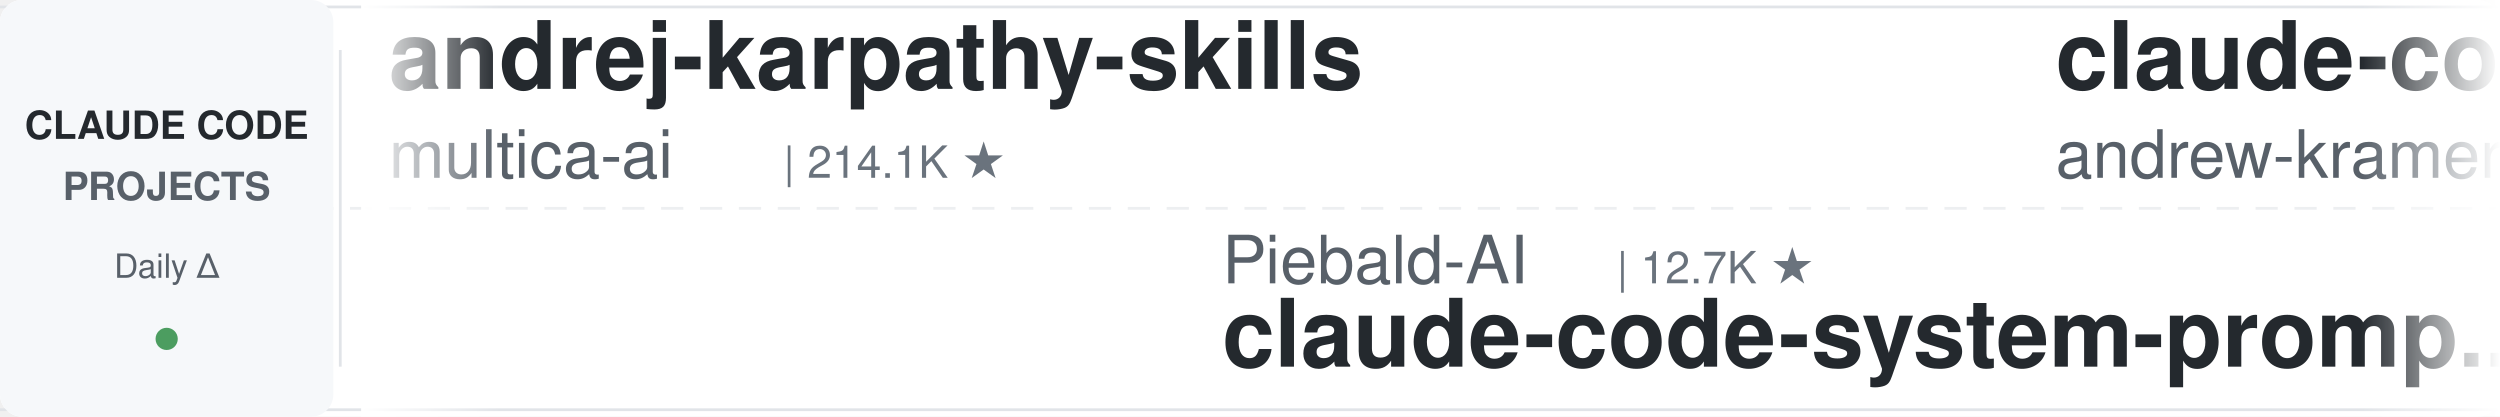
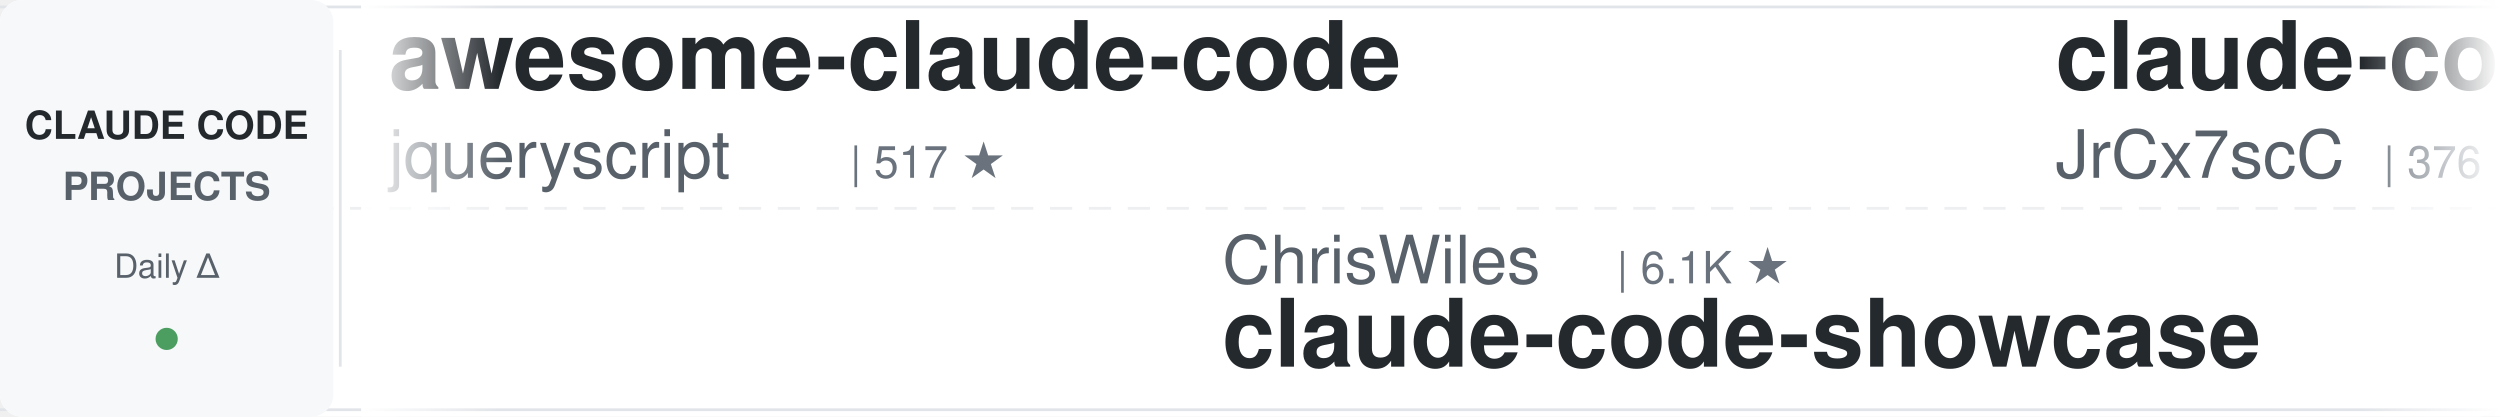
<svg xmlns="http://www.w3.org/2000/svg" width="900" height="150">
  <defs>
    <linearGradient id="leftFade" x1="0%" y1="0%" x2="100%" y2="0%">
      <stop offset="0%" style="stop-color:#ffffff;stop-opacity:1" />
      <stop offset="100%" style="stop-color:#ffffff;stop-opacity:0" />
    </linearGradient>
    <linearGradient id="rightFade" x1="0%" y1="0%" x2="100%" y2="0%">
      <stop offset="0%" style="stop-color:#ffffff;stop-opacity:0" />
      <stop offset="100%" style="stop-color:#ffffff;stop-opacity:1" />
    </linearGradient>
  </defs>
  <rect width="900" height="150" fill="#ffffff" rx="8" />
  <rect x="0" y="2" width="900" height="1" fill="#e1e4e8" />
  <rect x="0" y="147" width="900" height="1" fill="#e1e4e8" />
  <line x1="0" y1="75" x2="900" y2="75" stroke="#e1e4e8" stroke-width="1" stroke-dasharray="8 6" opacity="0.6" />
  <rect x="0" y="0" width="120" height="150" fill="#f6f8fa" rx="8" />
  <text x="60" y="50" font-family="-apple-system, BlinkMacSystemFont, 'Segoe UI', Helvetica, Arial, sans-serif" font-size="14" font-weight="600" fill="#24292e" text-anchor="middle">CLAUDE CODE</text>
  <text x="60" y="72" font-family="-apple-system, BlinkMacSystemFont, 'Segoe UI', Helvetica, Arial, sans-serif" font-size="14" font-weight="600" fill="#586069" text-anchor="middle">PROJECTS</text>
  <text x="60" y="100" font-family="-apple-system, BlinkMacSystemFont, 'Segoe UI', Helvetica, Arial, sans-serif" font-size="12" font-weight="500" fill="#586069" text-anchor="middle">Daily Δ</text>
  <circle cx="60" cy="122" r="4" fill="#22863a" opacity="0.8" />
  <rect x="122" y="18" width="1" height="114" fill="#e1e4e8" />
  <clipPath id="tickerClip">
    <rect x="130" y="0" width="770" height="150" />
  </clipPath>
  <g clip-path="url(#tickerClip)">
    <g id="tickerItems">
      <animateTransform attributeName="transform" attributeType="XML" type="translate" from="0 0" to="-3000 0" dur="54s" repeatCount="indefinite" />
      <g transform="translate(0, 0)">
-         <text x="140" y="32" font-family="-apple-system, BlinkMacSystemFont, 'Segoe UI', Helvetica, Arial, sans-serif" font-size="34" font-weight="600" fill="#24292e">andrej-karpathy-skills</text>
-         <text x="140" y="64" font-family="-apple-system, BlinkMacSystemFont, 'Segoe UI', Helvetica, Arial, sans-serif" font-size="24" font-weight="400" fill="#586069">multica-ai</text>
-         <text x="282" y="64" font-family="-apple-system, BlinkMacSystemFont, 'Segoe UI', Helvetica, Arial, sans-serif" font-size="16" font-weight="500" fill="#6a737d">| 214.1K ★</text>
+         <text x="140" y="32" font-family="-apple-system, BlinkMacSystemFont, 'Segoe UI', Helvetica, Arial, sans-serif" font-size="34" font-weight="600" fill="#24292e">awesome-claude-code</text>
+         <text x="140" y="64" font-family="-apple-system, BlinkMacSystemFont, 'Segoe UI', Helvetica, Arial, sans-serif" font-size="24" font-weight="400" fill="#586069">jqueryscript</text>
+         <text x="306" y="64" font-family="-apple-system, BlinkMacSystemFont, 'Segoe UI', Helvetica, Arial, sans-serif" font-size="16" font-weight="500" fill="#6a737d">| 517 ★</text>
      </g>
      <g transform="translate(300, 0)">
-         <text x="140" y="102" font-family="-apple-system, BlinkMacSystemFont, 'Segoe UI', Helvetica, Arial, sans-serif" font-size="24" font-weight="400" fill="#586069">Piebald-AI</text>
-         <text x="282" y="102" font-family="-apple-system, BlinkMacSystemFont, 'Segoe UI', Helvetica, Arial, sans-serif" font-size="16" font-weight="500" fill="#6a737d">| 12.7K ★</text>
-         <text x="140" y="132" font-family="-apple-system, BlinkMacSystemFont, 'Segoe UI', Helvetica, Arial, sans-serif" font-size="34" font-weight="600" fill="#24292e">claude-code-system-promp...</text>
+         <text x="140" y="102" font-family="-apple-system, BlinkMacSystemFont, 'Segoe UI', Helvetica, Arial, sans-serif" font-size="24" font-weight="400" fill="#586069">ChrisWiles</text>
+         <text x="282" y="102" font-family="-apple-system, BlinkMacSystemFont, 'Segoe UI', Helvetica, Arial, sans-serif" font-size="16" font-weight="500" fill="#6a737d">| 6.1K ★</text>
+         <text x="140" y="132" font-family="-apple-system, BlinkMacSystemFont, 'Segoe UI', Helvetica, Arial, sans-serif" font-size="34" font-weight="600" fill="#24292e">claude-code-showcase</text>
      </g>
      <g transform="translate(600, 0)">
-         <text x="140" y="32" font-family="-apple-system, BlinkMacSystemFont, 'Segoe UI', Helvetica, Arial, sans-serif" font-size="34" font-weight="600" fill="#24292e">claude-code-source-build</text>
-         <text x="140" y="64" font-family="-apple-system, BlinkMacSystemFont, 'Segoe UI', Helvetica, Arial, sans-serif" font-size="24" font-weight="400" fill="#586069">andrew-kramer-inno</text>
-         <text x="378" y="64" font-family="-apple-system, BlinkMacSystemFont, 'Segoe UI', Helvetica, Arial, sans-serif" font-size="16" font-weight="500" fill="#6a737d">| 596 ★</text>
+         <text x="140" y="32" font-family="-apple-system, BlinkMacSystemFont, 'Segoe UI', Helvetica, Arial, sans-serif" font-size="34" font-weight="600" fill="#24292e">claude-code-source</text>
+         <text x="140" y="64" font-family="-apple-system, BlinkMacSystemFont, 'Segoe UI', Helvetica, Arial, sans-serif" font-size="24" font-weight="400" fill="#586069">JrCx7scC</text>
+         <text x="258" y="64" font-family="-apple-system, BlinkMacSystemFont, 'Segoe UI', Helvetica, Arial, sans-serif" font-size="16" font-weight="500" fill="#6a737d">| 376 ★</text>
      </g>
      <g transform="translate(900, 0)">
-         <text x="140" y="102" font-family="-apple-system, BlinkMacSystemFont, 'Segoe UI', Helvetica, Arial, sans-serif" font-size="24" font-weight="400" fill="#586069">asgeirtj</text>
-         <text x="258" y="102" font-family="-apple-system, BlinkMacSystemFont, 'Segoe UI', Helvetica, Arial, sans-serif" font-size="16" font-weight="500" fill="#6a737d">| 67.6K ★</text>
-         <text x="140" y="132" font-family="-apple-system, BlinkMacSystemFont, 'Segoe UI', Helvetica, Arial, sans-serif" font-size="34" font-weight="600" fill="#24292e">system_prompts_leaks</text>
+         <text x="140" y="102" font-family="-apple-system, BlinkMacSystemFont, 'Segoe UI', Helvetica, Arial, sans-serif" font-size="24" font-weight="400" fill="#586069">Donchitos</text>
+         <text x="270" y="102" font-family="-apple-system, BlinkMacSystemFont, 'Segoe UI', Helvetica, Arial, sans-serif" font-size="16" font-weight="500" fill="#6a737d">| 25.2K ★</text>
+         <text x="140" y="132" font-family="-apple-system, BlinkMacSystemFont, 'Segoe UI', Helvetica, Arial, sans-serif" font-size="34" font-weight="600" fill="#24292e">Claude-Code-Game-Studios</text>
      </g>
      <g transform="translate(1200, 0)">
-         <text x="140" y="32" font-family="-apple-system, BlinkMacSystemFont, 'Segoe UI', Helvetica, Arial, sans-serif" font-size="34" font-weight="600" fill="#24292e">claude-code-base-action</text>
-         <text x="140" y="64" font-family="-apple-system, BlinkMacSystemFont, 'Segoe UI', Helvetica, Arial, sans-serif" font-size="24" font-weight="400" fill="#586069">anthropics</text>
-         <text x="282" y="64" font-family="-apple-system, BlinkMacSystemFont, 'Segoe UI', Helvetica, Arial, sans-serif" font-size="16" font-weight="500" fill="#6a737d">| 985 ★</text>
+         <text x="140" y="32" font-family="-apple-system, BlinkMacSystemFont, 'Segoe UI', Helvetica, Arial, sans-serif" font-size="34" font-weight="600" fill="#24292e">Dive-into-Claude-Code</text>
+         <text x="140" y="64" font-family="-apple-system, BlinkMacSystemFont, 'Segoe UI', Helvetica, Arial, sans-serif" font-size="24" font-weight="400" fill="#586069">VILA-Lab</text>
+         <text x="258" y="64" font-family="-apple-system, BlinkMacSystemFont, 'Segoe UI', Helvetica, Arial, sans-serif" font-size="16" font-weight="500" fill="#6a737d">| 2.1K ★</text>
      </g>
      <g transform="translate(1500, 0)">
-         <text x="140" y="102" font-family="-apple-system, BlinkMacSystemFont, 'Segoe UI', Helvetica, Arial, sans-serif" font-size="24" font-weight="400" fill="#586069">Maciek-roboblog</text>
-         <text x="342" y="102" font-family="-apple-system, BlinkMacSystemFont, 'Segoe UI', Helvetica, Arial, sans-serif" font-size="16" font-weight="500" fill="#6a737d">| 8.7K ★</text>
-         <text x="140" y="132" font-family="-apple-system, BlinkMacSystemFont, 'Segoe UI', Helvetica, Arial, sans-serif" font-size="34" font-weight="600" fill="#24292e">Claude-Code-Usage-Monito...</text>
+         <text x="140" y="102" font-family="-apple-system, BlinkMacSystemFont, 'Segoe UI', Helvetica, Arial, sans-serif" font-size="24" font-weight="400" fill="#586069">musistudio</text>
+         <text x="282" y="102" font-family="-apple-system, BlinkMacSystemFont, 'Segoe UI', Helvetica, Arial, sans-serif" font-size="16" font-weight="500" fill="#6a737d">| 37.3K ★</text>
+         <text x="140" y="132" font-family="-apple-system, BlinkMacSystemFont, 'Segoe UI', Helvetica, Arial, sans-serif" font-size="34" font-weight="600" fill="#24292e">claude-code-router</text>
      </g>
      <g transform="translate(1800, 0)">
-         <text x="140" y="32" font-family="-apple-system, BlinkMacSystemFont, 'Segoe UI', Helvetica, Arial, sans-serif" font-size="34" font-weight="600" fill="#24292e">claude-code-proxy</text>
-         <text x="140" y="64" font-family="-apple-system, BlinkMacSystemFont, 'Segoe UI', Helvetica, Arial, sans-serif" font-size="24" font-weight="400" fill="#586069">fuergaosi233</text>
-         <text x="306" y="64" font-family="-apple-system, BlinkMacSystemFont, 'Segoe UI', Helvetica, Arial, sans-serif" font-size="16" font-weight="500" fill="#6a737d">| 2.8K ★</text>
+         <text x="140" y="32" font-family="-apple-system, BlinkMacSystemFont, 'Segoe UI', Helvetica, Arial, sans-serif" font-size="34" font-weight="600" fill="#24292e">claude-code-security-rev...</text>
+         <text x="140" y="64" font-family="-apple-system, BlinkMacSystemFont, 'Segoe UI', Helvetica, Arial, sans-serif" font-size="24" font-weight="400" fill="#586069">anthropics</text>
+         <text x="282" y="64" font-family="-apple-system, BlinkMacSystemFont, 'Segoe UI', Helvetica, Arial, sans-serif" font-size="16" font-weight="500" fill="#6a737d">| 6.2K ★</text>
      </g>
      <g transform="translate(2100, 0)">
-         <text x="140" y="102" font-family="-apple-system, BlinkMacSystemFont, 'Segoe UI', Helvetica, Arial, sans-serif" font-size="24" font-weight="400" fill="#586069">rohitg00</text>
-         <text x="258" y="102" font-family="-apple-system, BlinkMacSystemFont, 'Segoe UI', Helvetica, Arial, sans-serif" font-size="16" font-weight="500" fill="#6a737d">| 2.6K ★</text>
-         <text x="140" y="132" font-family="-apple-system, BlinkMacSystemFont, 'Segoe UI', Helvetica, Arial, sans-serif" font-size="34" font-weight="600" fill="#24292e">awesome-claude-code-tool...</text>
+         <text x="140" y="102" font-family="-apple-system, BlinkMacSystemFont, 'Segoe UI', Helvetica, Arial, sans-serif" font-size="24" font-weight="400" fill="#586069">hangsman</text>
+         <text x="258" y="102" font-family="-apple-system, BlinkMacSystemFont, 'Segoe UI', Helvetica, Arial, sans-serif" font-size="16" font-weight="500" fill="#6a737d">| 795 ★</text>
+         <text x="140" y="132" font-family="-apple-system, BlinkMacSystemFont, 'Segoe UI', Helvetica, Arial, sans-serif" font-size="34" font-weight="600" fill="#24292e">claude-code-source</text>
      </g>
      <g transform="translate(2400, 0)">
-         <text x="140" y="32" font-family="-apple-system, BlinkMacSystemFont, 'Segoe UI', Helvetica, Arial, sans-serif" font-size="34" font-weight="600" fill="#24292e">claude-code-guide</text>
-         <text x="140" y="64" font-family="-apple-system, BlinkMacSystemFont, 'Segoe UI', Helvetica, Arial, sans-serif" font-size="24" font-weight="400" fill="#586069">Cranot</text>
-         <text x="234" y="64" font-family="-apple-system, BlinkMacSystemFont, 'Segoe UI', Helvetica, Arial, sans-serif" font-size="16" font-weight="500" fill="#6a737d">| 2.9K ★</text>
+         <text x="140" y="32" font-family="-apple-system, BlinkMacSystemFont, 'Segoe UI', Helvetica, Arial, sans-serif" font-size="34" font-weight="600" fill="#24292e">awesome-claude-code-tool...</text>
+         <text x="140" y="64" font-family="-apple-system, BlinkMacSystemFont, 'Segoe UI', Helvetica, Arial, sans-serif" font-size="24" font-weight="400" fill="#586069">rohitg00</text>
+         <text x="258" y="64" font-family="-apple-system, BlinkMacSystemFont, 'Segoe UI', Helvetica, Arial, sans-serif" font-size="16" font-weight="500" fill="#6a737d">| 2.6K ★</text>
      </g>
      <g transform="translate(2700, 0)">
-         <text x="140" y="102" font-family="-apple-system, BlinkMacSystemFont, 'Segoe UI', Helvetica, Arial, sans-serif" font-size="24" font-weight="400" fill="#586069">ccplugins</text>
-         <text x="270" y="102" font-family="-apple-system, BlinkMacSystemFont, 'Segoe UI', Helvetica, Arial, sans-serif" font-size="16" font-weight="500" fill="#6a737d">| 947 ★</text>
-         <text x="140" y="132" font-family="-apple-system, BlinkMacSystemFont, 'Segoe UI', Helvetica, Arial, sans-serif" font-size="34" font-weight="600" fill="#24292e">awesome-claude-code-plug...</text>
+         <text x="140" y="102" font-family="-apple-system, BlinkMacSystemFont, 'Segoe UI', Helvetica, Arial, sans-serif" font-size="24" font-weight="400" fill="#586069">darcyegb</text>
+         <text x="258" y="102" font-family="-apple-system, BlinkMacSystemFont, 'Segoe UI', Helvetica, Arial, sans-serif" font-size="16" font-weight="500" fill="#6a737d">| 765 ★</text>
+         <text x="140" y="132" font-family="-apple-system, BlinkMacSystemFont, 'Segoe UI', Helvetica, Arial, sans-serif" font-size="34" font-weight="600" fill="#24292e">ClaudeCodeAgents</text>
      </g>
      <g transform="translate(3000, 0)">
-         <text x="140" y="32" font-family="-apple-system, BlinkMacSystemFont, 'Segoe UI', Helvetica, Arial, sans-serif" font-size="34" font-weight="600" fill="#24292e">andrej-karpathy-skills</text>
-         <text x="140" y="64" font-family="-apple-system, BlinkMacSystemFont, 'Segoe UI', Helvetica, Arial, sans-serif" font-size="24" font-weight="400" fill="#586069">multica-ai</text>
-         <text x="282" y="64" font-family="-apple-system, BlinkMacSystemFont, 'Segoe UI', Helvetica, Arial, sans-serif" font-size="16" font-weight="500" fill="#6a737d">| 214.1K ★</text>
+         <text x="140" y="32" font-family="-apple-system, BlinkMacSystemFont, 'Segoe UI', Helvetica, Arial, sans-serif" font-size="34" font-weight="600" fill="#24292e">awesome-claude-code</text>
+         <text x="140" y="64" font-family="-apple-system, BlinkMacSystemFont, 'Segoe UI', Helvetica, Arial, sans-serif" font-size="24" font-weight="400" fill="#586069">jqueryscript</text>
+         <text x="306" y="64" font-family="-apple-system, BlinkMacSystemFont, 'Segoe UI', Helvetica, Arial, sans-serif" font-size="16" font-weight="500" fill="#6a737d">| 517 ★</text>
      </g>
      <g transform="translate(3300, 0)">
-         <text x="140" y="102" font-family="-apple-system, BlinkMacSystemFont, 'Segoe UI', Helvetica, Arial, sans-serif" font-size="24" font-weight="400" fill="#586069">Piebald-AI</text>
-         <text x="282" y="102" font-family="-apple-system, BlinkMacSystemFont, 'Segoe UI', Helvetica, Arial, sans-serif" font-size="16" font-weight="500" fill="#6a737d">| 12.7K ★</text>
-         <text x="140" y="132" font-family="-apple-system, BlinkMacSystemFont, 'Segoe UI', Helvetica, Arial, sans-serif" font-size="34" font-weight="600" fill="#24292e">claude-code-system-promp...</text>
+         <text x="140" y="102" font-family="-apple-system, BlinkMacSystemFont, 'Segoe UI', Helvetica, Arial, sans-serif" font-size="24" font-weight="400" fill="#586069">ChrisWiles</text>
+         <text x="282" y="102" font-family="-apple-system, BlinkMacSystemFont, 'Segoe UI', Helvetica, Arial, sans-serif" font-size="16" font-weight="500" fill="#6a737d">| 6.1K ★</text>
+         <text x="140" y="132" font-family="-apple-system, BlinkMacSystemFont, 'Segoe UI', Helvetica, Arial, sans-serif" font-size="34" font-weight="600" fill="#24292e">claude-code-showcase</text>
      </g>
      <g transform="translate(3600, 0)">
-         <text x="140" y="32" font-family="-apple-system, BlinkMacSystemFont, 'Segoe UI', Helvetica, Arial, sans-serif" font-size="34" font-weight="600" fill="#24292e">claude-code-source-build</text>
-         <text x="140" y="64" font-family="-apple-system, BlinkMacSystemFont, 'Segoe UI', Helvetica, Arial, sans-serif" font-size="24" font-weight="400" fill="#586069">andrew-kramer-inno</text>
-         <text x="378" y="64" font-family="-apple-system, BlinkMacSystemFont, 'Segoe UI', Helvetica, Arial, sans-serif" font-size="16" font-weight="500" fill="#6a737d">| 596 ★</text>
+         <text x="140" y="32" font-family="-apple-system, BlinkMacSystemFont, 'Segoe UI', Helvetica, Arial, sans-serif" font-size="34" font-weight="600" fill="#24292e">claude-code-source</text>
+         <text x="140" y="64" font-family="-apple-system, BlinkMacSystemFont, 'Segoe UI', Helvetica, Arial, sans-serif" font-size="24" font-weight="400" fill="#586069">JrCx7scC</text>
+         <text x="258" y="64" font-family="-apple-system, BlinkMacSystemFont, 'Segoe UI', Helvetica, Arial, sans-serif" font-size="16" font-weight="500" fill="#6a737d">| 376 ★</text>
      </g>
      <g transform="translate(3900, 0)">
-         <text x="140" y="102" font-family="-apple-system, BlinkMacSystemFont, 'Segoe UI', Helvetica, Arial, sans-serif" font-size="24" font-weight="400" fill="#586069">asgeirtj</text>
-         <text x="258" y="102" font-family="-apple-system, BlinkMacSystemFont, 'Segoe UI', Helvetica, Arial, sans-serif" font-size="16" font-weight="500" fill="#6a737d">| 67.6K ★</text>
-         <text x="140" y="132" font-family="-apple-system, BlinkMacSystemFont, 'Segoe UI', Helvetica, Arial, sans-serif" font-size="34" font-weight="600" fill="#24292e">system_prompts_leaks</text>
+         <text x="140" y="102" font-family="-apple-system, BlinkMacSystemFont, 'Segoe UI', Helvetica, Arial, sans-serif" font-size="24" font-weight="400" fill="#586069">Donchitos</text>
+         <text x="270" y="102" font-family="-apple-system, BlinkMacSystemFont, 'Segoe UI', Helvetica, Arial, sans-serif" font-size="16" font-weight="500" fill="#6a737d">| 25.2K ★</text>
+         <text x="140" y="132" font-family="-apple-system, BlinkMacSystemFont, 'Segoe UI', Helvetica, Arial, sans-serif" font-size="34" font-weight="600" fill="#24292e">Claude-Code-Game-Studios</text>
      </g>
    </g>
  </g>
  <rect x="130" y="0" width="50" height="150" fill="url(#leftFade)" />
  <rect x="850" y="0" width="50" height="150" fill="url(#rightFade)" />
</svg>
